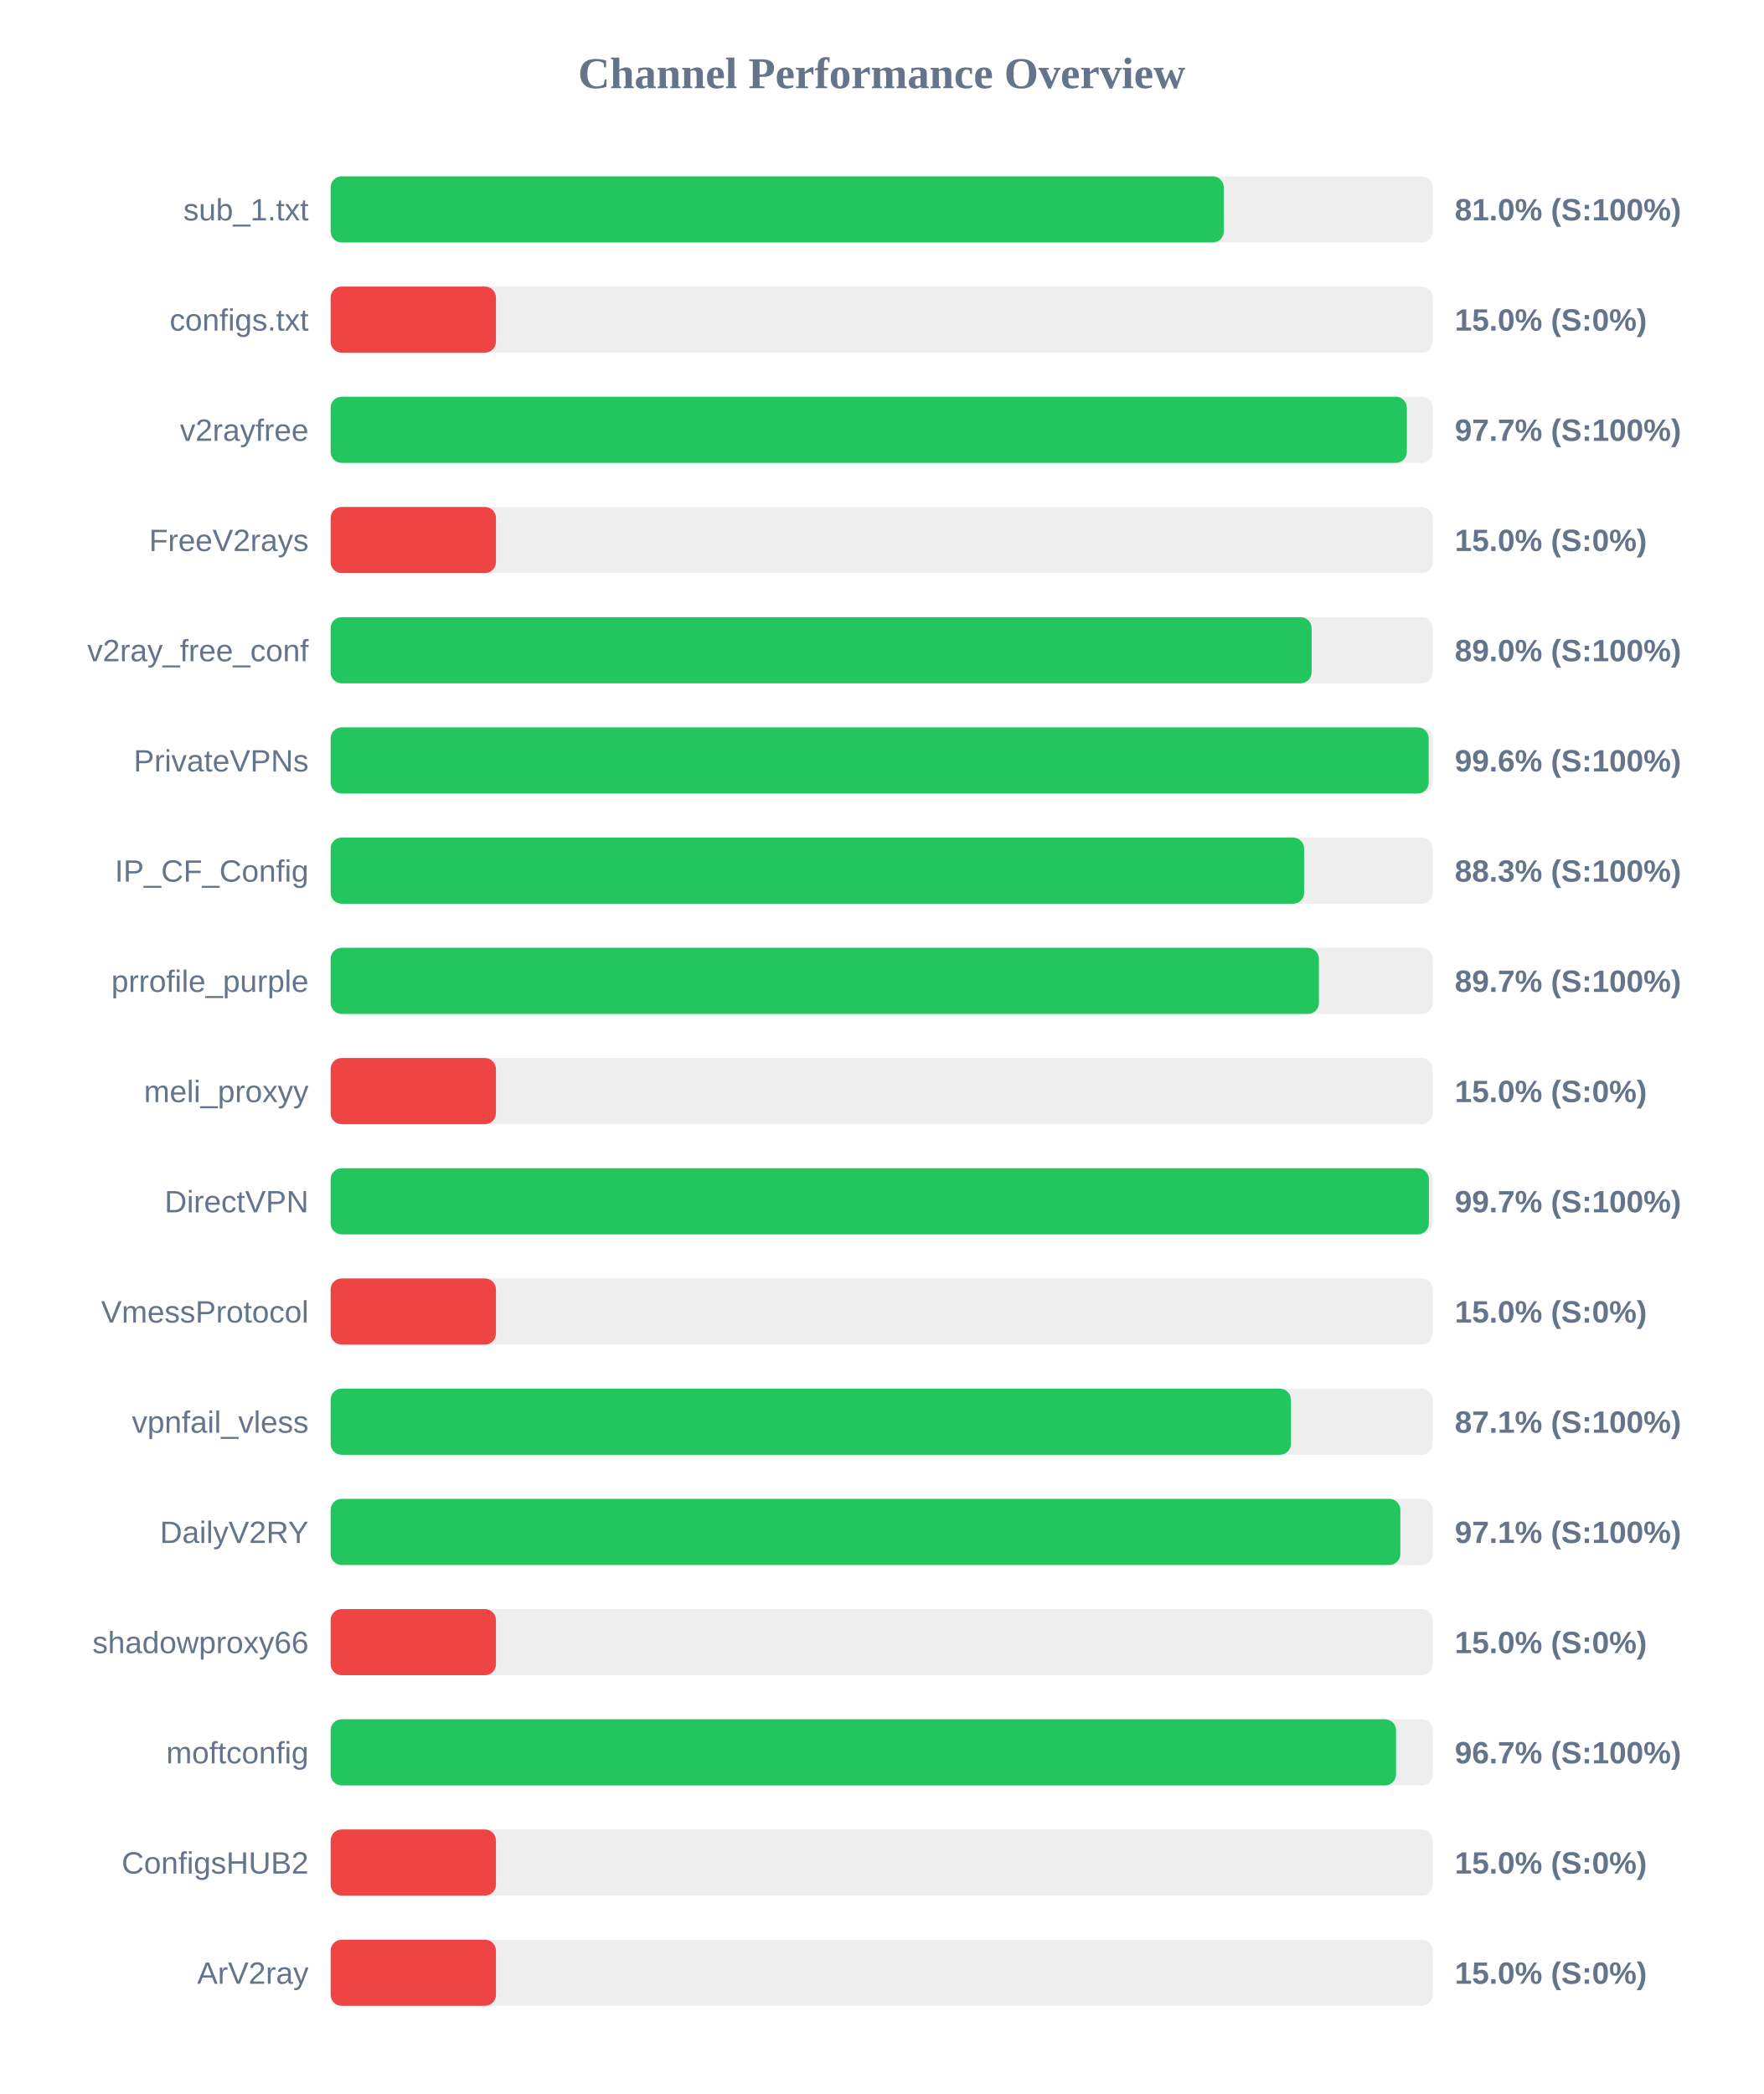
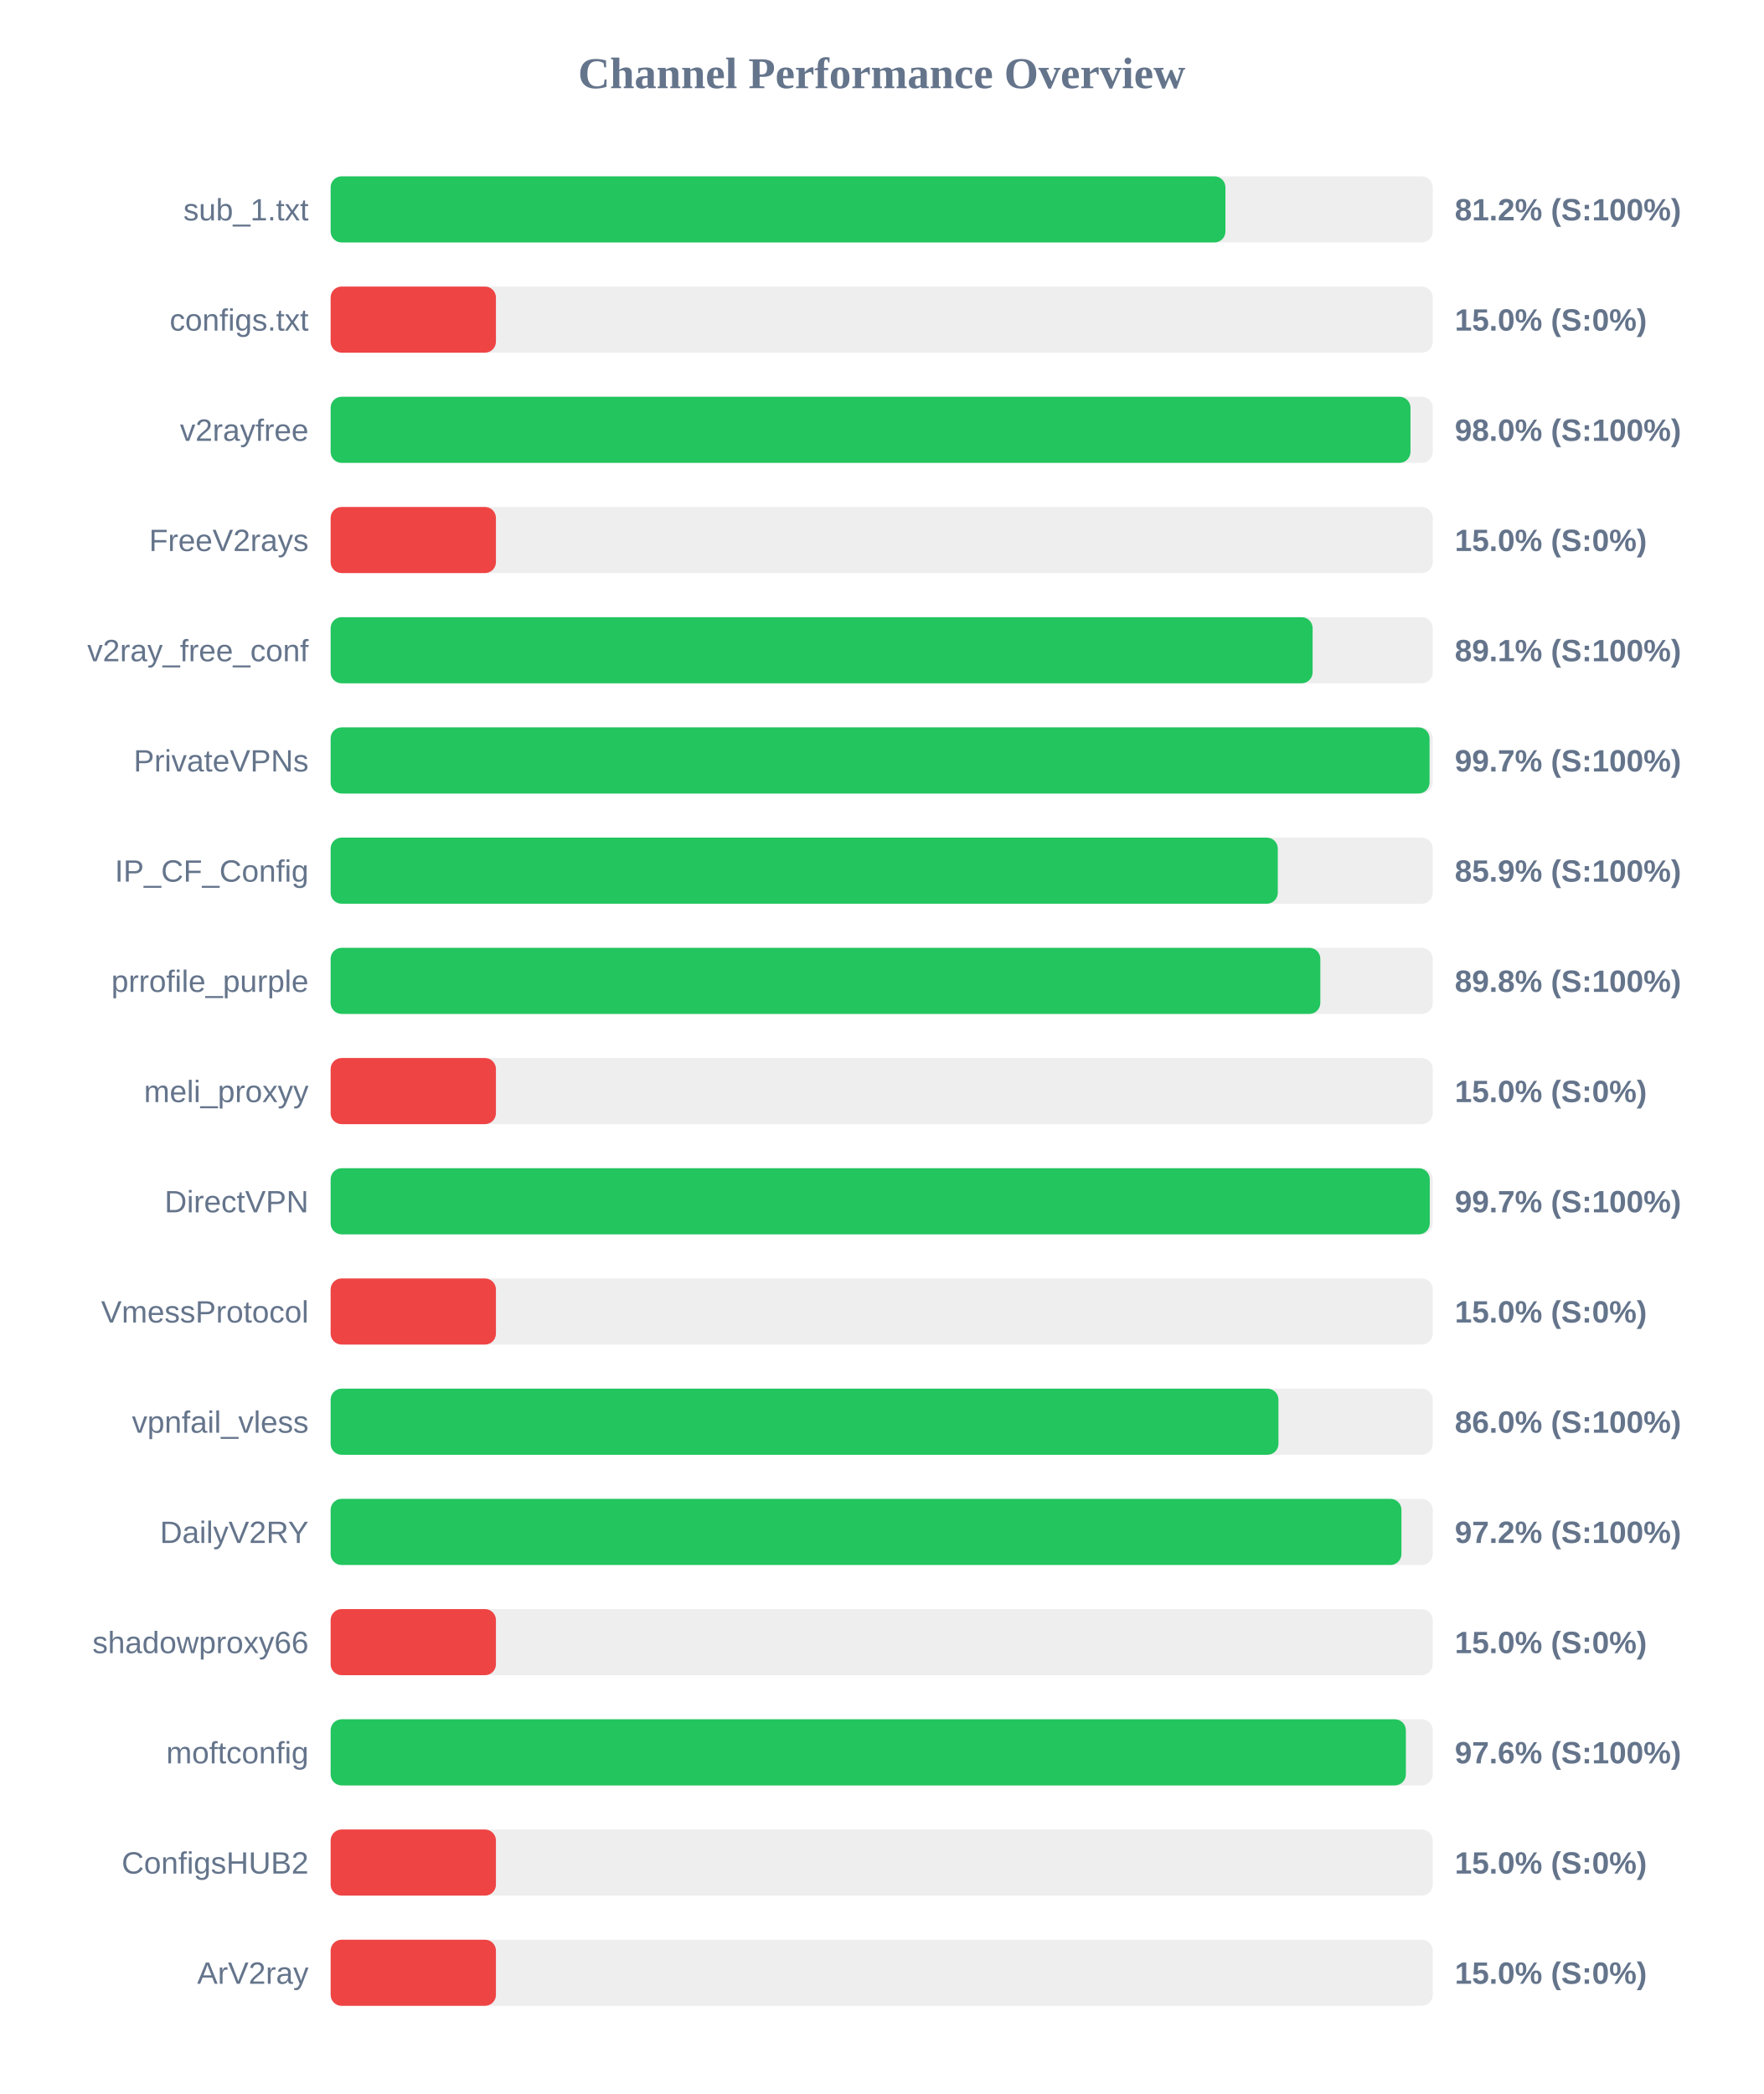
<svg xmlns="http://www.w3.org/2000/svg" width="800" height="950" version="1.1">
  <style>
        .row { font: 14px Arial; fill: #64748b; }
        .score { font: bold 14px Arial; fill: #64748b; }
    </style>
  <text x="400" y="40" text-anchor="middle" font-size="20px" font-weight="bold" fill="#64748b">Channel Performance Overview</text>
  <rect x="150" y="80" width="500" height="30" fill="#eee" rx="5" />
-   <rect x="150" y="80" width="405.2" height="30" fill="#22c55e" rx="5" />
+   <rect x="150" y="80" width="405.95" height="30" fill="#22c55e" rx="5" />
  <text x="140" y="100" text-anchor="end" class="row">sub_1.txt</text>
-   <text x="660" y="100" text-anchor="start" class="score">81.0% (S:100%)</text>
+   <text x="660" y="100" text-anchor="start" class="score">81.2% (S:100%)</text>
  <rect x="150" y="130" width="500" height="30" fill="#eee" rx="5" />
  <rect x="150" y="130" width="75.0" height="30" fill="#ef4444" rx="5" />
  <text x="140" y="150" text-anchor="end" class="row">configs.txt</text>
  <text x="660" y="150" text-anchor="start" class="score">15.0% (S:0%)</text>
  <rect x="150" y="180" width="500" height="30" fill="#eee" rx="5" />
-   <rect x="150" y="180" width="488.25" height="30" fill="#22c55e" rx="5" />
+   <rect x="150" y="180" width="489.9" height="30" fill="#22c55e" rx="5" />
  <text x="140" y="200" text-anchor="end" class="row">v2rayfree</text>
-   <text x="660" y="200" text-anchor="start" class="score">97.7% (S:100%)</text>
+   <text x="660" y="200" text-anchor="start" class="score">98.0% (S:100%)</text>
  <rect x="150" y="230" width="500" height="30" fill="#eee" rx="5" />
  <rect x="150" y="230" width="75.0" height="30" fill="#ef4444" rx="5" />
  <text x="140" y="250" text-anchor="end" class="row">FreeV2rays</text>
  <text x="660" y="250" text-anchor="start" class="score">15.0% (S:0%)</text>
  <rect x="150" y="280" width="500" height="30" fill="#eee" rx="5" />
-   <rect x="150" y="280" width="445.05" height="30" fill="#22c55e" rx="5" />
+   <rect x="150" y="280" width="445.5" height="30" fill="#22c55e" rx="5" />
  <text x="140" y="300" text-anchor="end" class="row">v2ray_free_conf</text>
-   <text x="660" y="300" text-anchor="start" class="score">89.0% (S:100%)</text>
+   <text x="660" y="300" text-anchor="start" class="score">89.1% (S:100%)</text>
  <rect x="150" y="330" width="500" height="30" fill="#eee" rx="5" />
-   <rect x="150" y="330" width="498.15" height="30" fill="#22c55e" rx="5" />
+   <rect x="150" y="330" width="498.55" height="30" fill="#22c55e" rx="5" />
  <text x="140" y="350" text-anchor="end" class="row">PrivateVPNs</text>
-   <text x="660" y="350" text-anchor="start" class="score">99.6% (S:100%)</text>
+   <text x="660" y="350" text-anchor="start" class="score">99.7% (S:100%)</text>
  <rect x="150" y="380" width="500" height="30" fill="#eee" rx="5" />
-   <rect x="150" y="380" width="441.65" height="30" fill="#22c55e" rx="5" />
+   <rect x="150" y="380" width="429.7" height="30" fill="#22c55e" rx="5" />
  <text x="140" y="400" text-anchor="end" class="row">IP_CF_Config</text>
-   <text x="660" y="400" text-anchor="start" class="score">88.3% (S:100%)</text>
+   <text x="660" y="400" text-anchor="start" class="score">85.9% (S:100%)</text>
  <rect x="150" y="430" width="500" height="30" fill="#eee" rx="5" />
-   <rect x="150" y="430" width="448.35" height="30" fill="#22c55e" rx="5" />
+   <rect x="150" y="430" width="449.0" height="30" fill="#22c55e" rx="5" />
  <text x="140" y="450" text-anchor="end" class="row">prrofile_purple</text>
-   <text x="660" y="450" text-anchor="start" class="score">89.7% (S:100%)</text>
+   <text x="660" y="450" text-anchor="start" class="score">89.8% (S:100%)</text>
  <rect x="150" y="480" width="500" height="30" fill="#eee" rx="5" />
  <rect x="150" y="480" width="75.0" height="30" fill="#ef4444" rx="5" />
  <text x="140" y="500" text-anchor="end" class="row">meli_proxyy</text>
  <text x="660" y="500" text-anchor="start" class="score">15.0% (S:0%)</text>
  <rect x="150" y="530" width="500" height="30" fill="#eee" rx="5" />
-   <rect x="150" y="530" width="498.25" height="30" fill="#22c55e" rx="5" />
+   <rect x="150" y="530" width="498.65" height="30" fill="#22c55e" rx="5" />
  <text x="140" y="550" text-anchor="end" class="row">DirectVPN</text>
  <text x="660" y="550" text-anchor="start" class="score">99.7% (S:100%)</text>
  <rect x="150" y="580" width="500" height="30" fill="#eee" rx="5" />
  <rect x="150" y="580" width="75.0" height="30" fill="#ef4444" rx="5" />
  <text x="140" y="600" text-anchor="end" class="row">VmessProtocol</text>
  <text x="660" y="600" text-anchor="start" class="score">15.0% (S:0%)</text>
  <rect x="150" y="630" width="500" height="30" fill="#eee" rx="5" />
-   <rect x="150" y="630" width="435.65" height="30" fill="#22c55e" rx="5" />
+   <rect x="150" y="630" width="430.0" height="30" fill="#22c55e" rx="5" />
  <text x="140" y="650" text-anchor="end" class="row">vpnfail_vless</text>
-   <text x="660" y="650" text-anchor="start" class="score">87.1% (S:100%)</text>
+   <text x="660" y="650" text-anchor="start" class="score">86.0% (S:100%)</text>
  <rect x="150" y="680" width="500" height="30" fill="#eee" rx="5" />
-   <rect x="150" y="680" width="485.3" height="30" fill="#22c55e" rx="5" />
+   <rect x="150" y="680" width="485.8" height="30" fill="#22c55e" rx="5" />
  <text x="140" y="700" text-anchor="end" class="row">DailyV2RY</text>
-   <text x="660" y="700" text-anchor="start" class="score">97.1% (S:100%)</text>
+   <text x="660" y="700" text-anchor="start" class="score">97.2% (S:100%)</text>
  <rect x="150" y="730" width="500" height="30" fill="#eee" rx="5" />
  <rect x="150" y="730" width="75.0" height="30" fill="#ef4444" rx="5" />
  <text x="140" y="750" text-anchor="end" class="row">shadowproxy66</text>
  <text x="660" y="750" text-anchor="start" class="score">15.0% (S:0%)</text>
  <rect x="150" y="780" width="500" height="30" fill="#eee" rx="5" />
-   <rect x="150" y="780" width="483.35" height="30" fill="#22c55e" rx="5" />
+   <rect x="150" y="780" width="487.8" height="30" fill="#22c55e" rx="5" />
  <text x="140" y="800" text-anchor="end" class="row">moftconfig</text>
-   <text x="660" y="800" text-anchor="start" class="score">96.7% (S:100%)</text>
+   <text x="660" y="800" text-anchor="start" class="score">97.6% (S:100%)</text>
  <rect x="150" y="830" width="500" height="30" fill="#eee" rx="5" />
  <rect x="150" y="830" width="75.0" height="30" fill="#ef4444" rx="5" />
  <text x="140" y="850" text-anchor="end" class="row">ConfigsHUB2</text>
  <text x="660" y="850" text-anchor="start" class="score">15.0% (S:0%)</text>
  <rect x="150" y="880" width="500" height="30" fill="#eee" rx="5" />
  <rect x="150" y="880" width="75.0" height="30" fill="#ef4444" rx="5" />
  <text x="140" y="900" text-anchor="end" class="row">ArV2ray</text>
  <text x="660" y="900" text-anchor="start" class="score">15.0% (S:0%)</text>
</svg>
